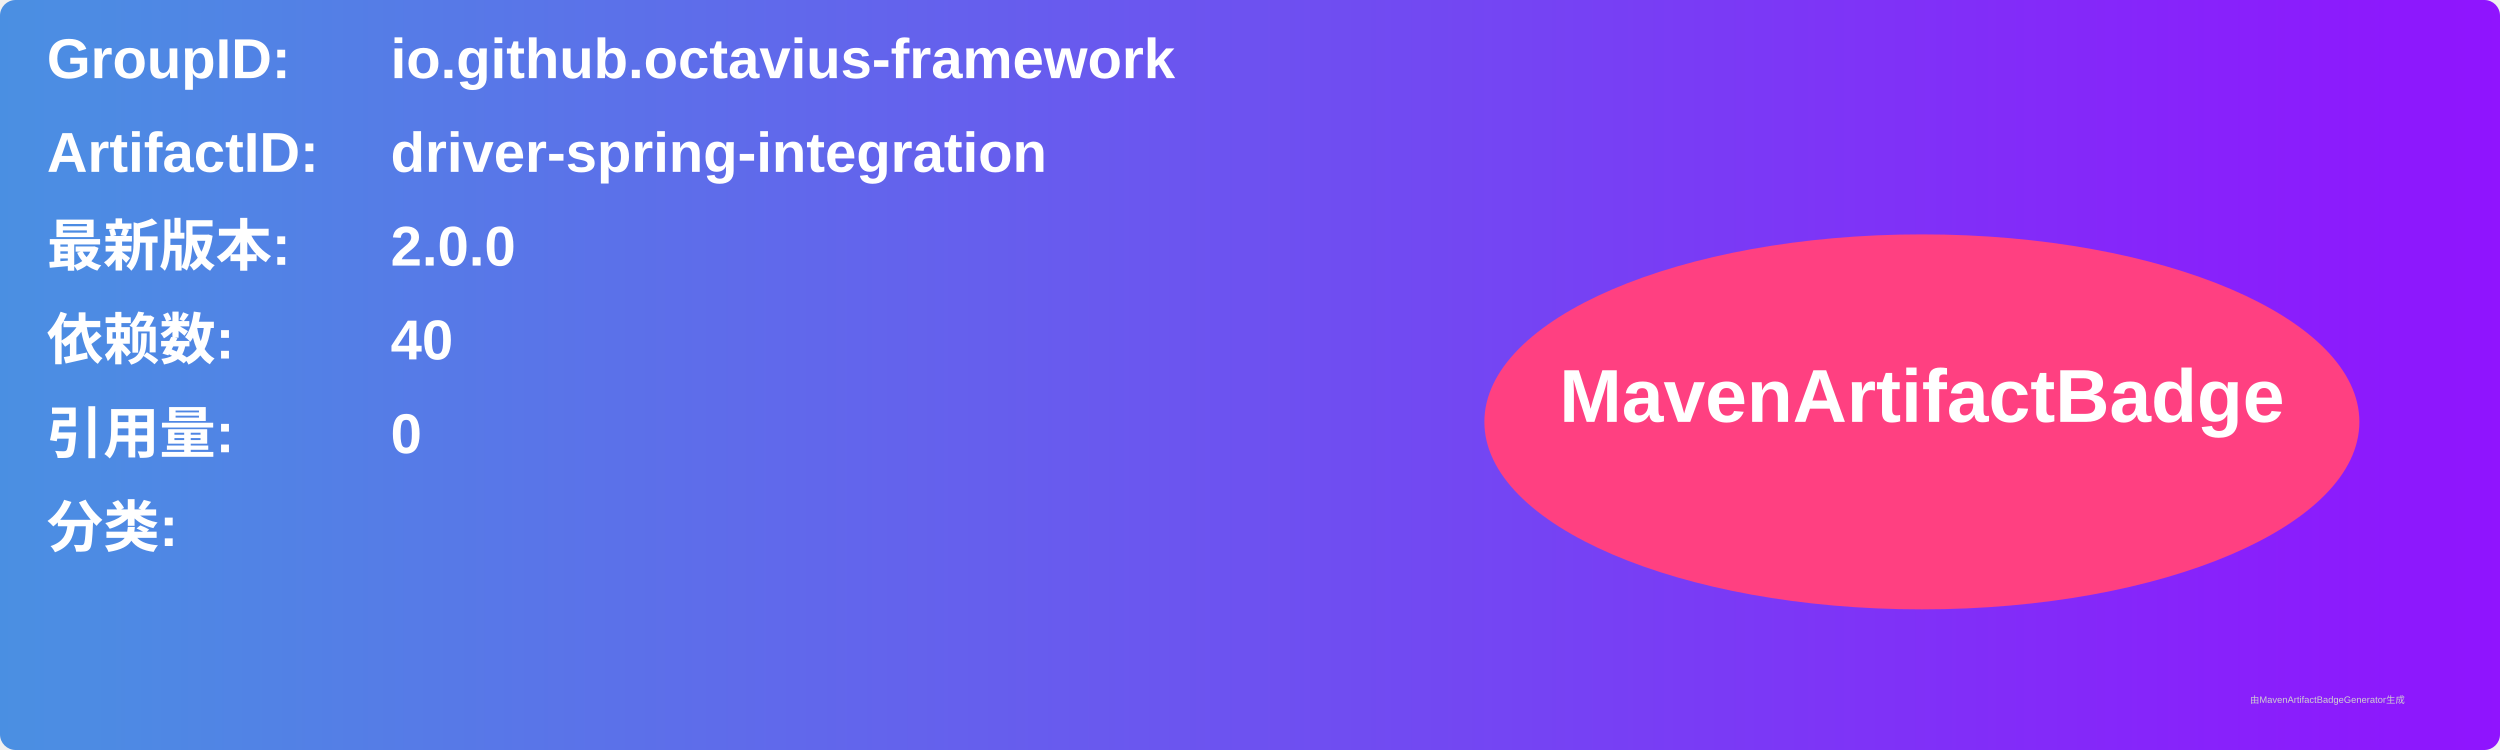
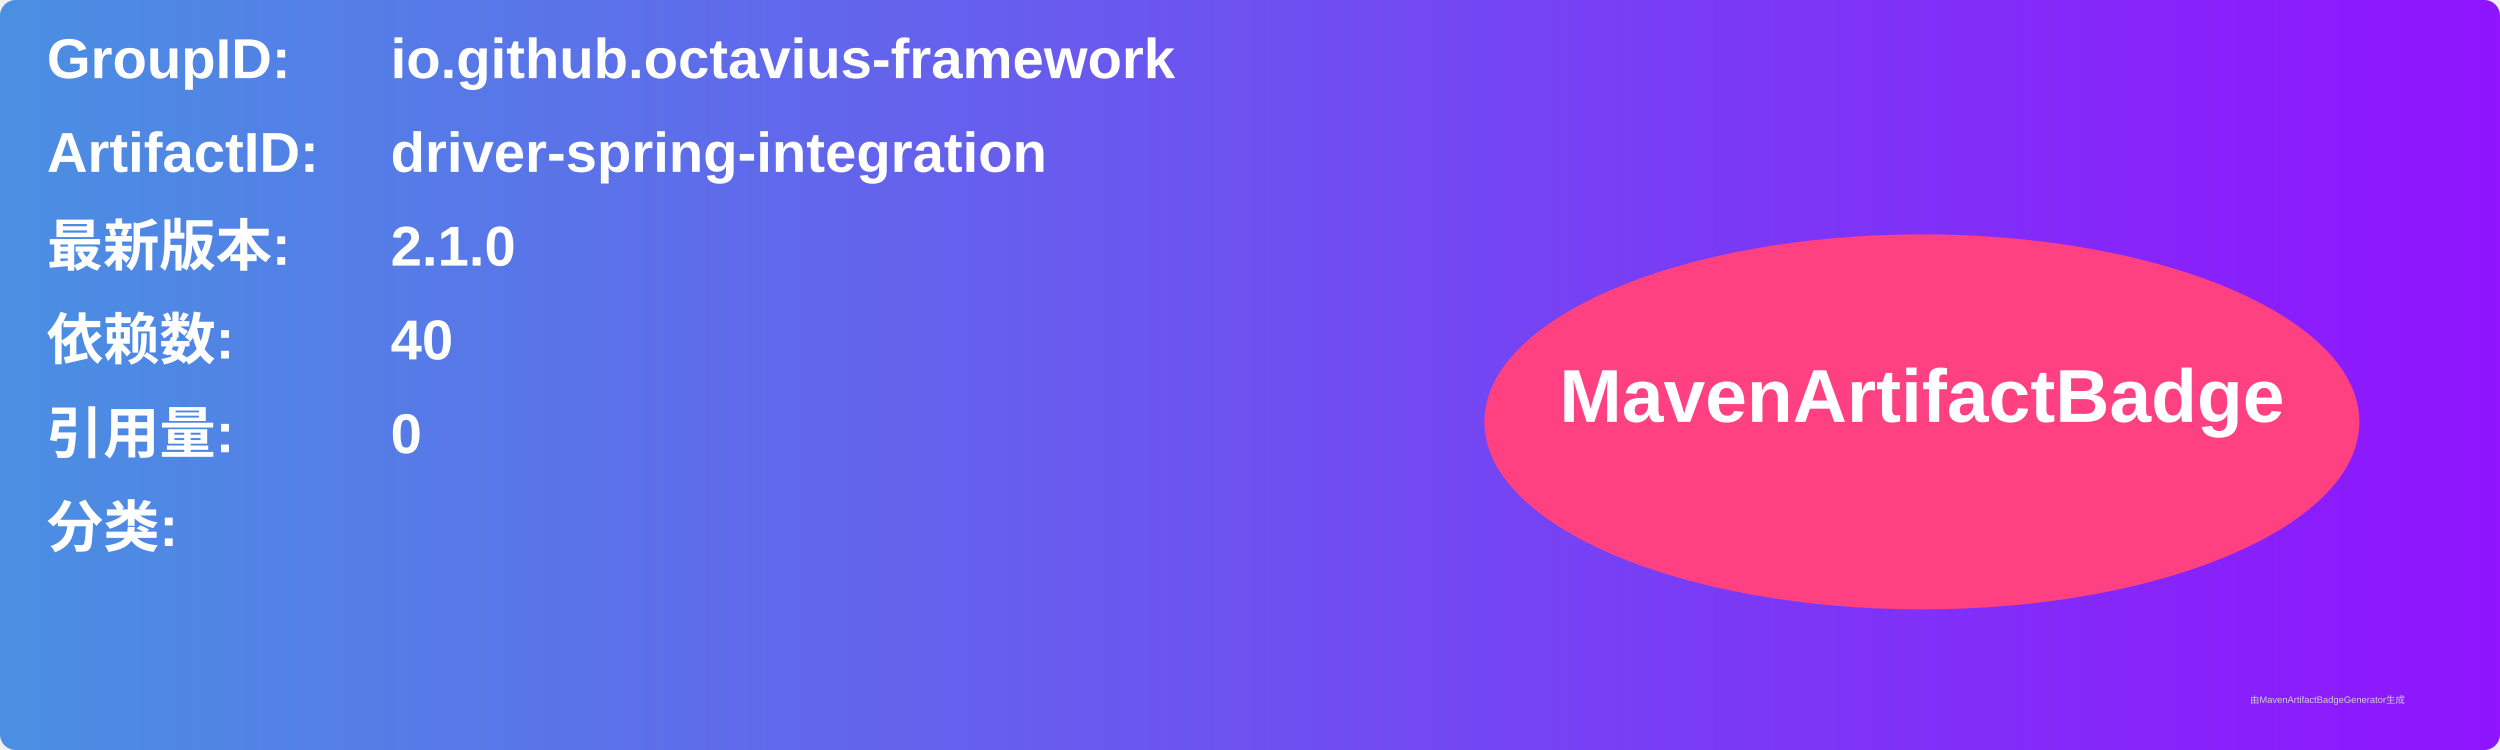
<svg xmlns="http://www.w3.org/2000/svg" width="800" height="240" viewBox="0 0 800 240">
  <linearGradient id="grad" x1="0%" y1="0%" x2="100%" y2="0%">
    <stop offset="0%" stop-color="#4a90e2" />
    <stop offset="100%" stop-color="#9013fe" />
  </linearGradient>
  <rect width="100%" height="100%" rx="5" ry="5" fill="url(#grad)" />
  <g transform="translate(15, 15)">
    <text x="0" y="10" font-family="Arial" font-size="18" fill="white" font-weight="bold" width="260">GroupID:</text>
    <text x="110" y="10" font-family="Arial" font-size="18" fill="white" font-weight="bold" width="460">io.github.octavius-framework</text>
    <text x="0" y="40" font-family="Arial" font-size="18" fill="white" font-weight="bold" width="260">ArtifactID:</text>
    <text x="110" y="40" font-family="Arial" font-size="18" fill="white" font-weight="bold" width="460">driver-spring-integration</text>
    <text x="0" y="70" font-family="Arial" font-size="18" fill="white" font-weight="bold">最新版本:</text>
    <text x="110" y="70" font-family="Arial" font-size="18" fill="white" font-weight="bold">
-       <tspan font-weight="bold">2.0.0</tspan>
+       <tspan font-weight="bold">2.1.0</tspan>
    </text>
    <text x="0" y="100" font-family="Arial" font-size="18" fill="white" font-weight="bold">依赖数: </text>
    <text x="110" y="100" font-family="Arial" font-size="18" fill="white">
      <tspan font-weight="bold">40</tspan>
    </text>
    <text x="0" y="130" font-family="Arial" font-size="18" fill="white" font-weight="bold">引用量: </text>
    <text x="110" y="130" font-family="Arial" font-size="18" fill="white">
      <tspan font-weight="bold">0</tspan>
    </text>
    <text x="0" y="160" font-family="Arial" font-size="18" fill="white" font-weight="bold">分类:</text>
    <text x="10" y="190" font-family="Arial" font-size="10" fill="white">
      <tspan font-weight="bold" />
    </text>
    <ellipse cx="600" cy="120" rx="140" ry="60" fill="#ff4081" />
    <text x="600" y="120" text-anchor="middle" font-family="Arial" font-size="24" fill="white" font-weight="bold">MavenArtifactBadge</text>
  </g>
  <text x="720" y="225" font-family="Arial" font-size="3" fill="#d0d0d0">由MavenArtifactBadgeGenerator生成</text>
</svg>
